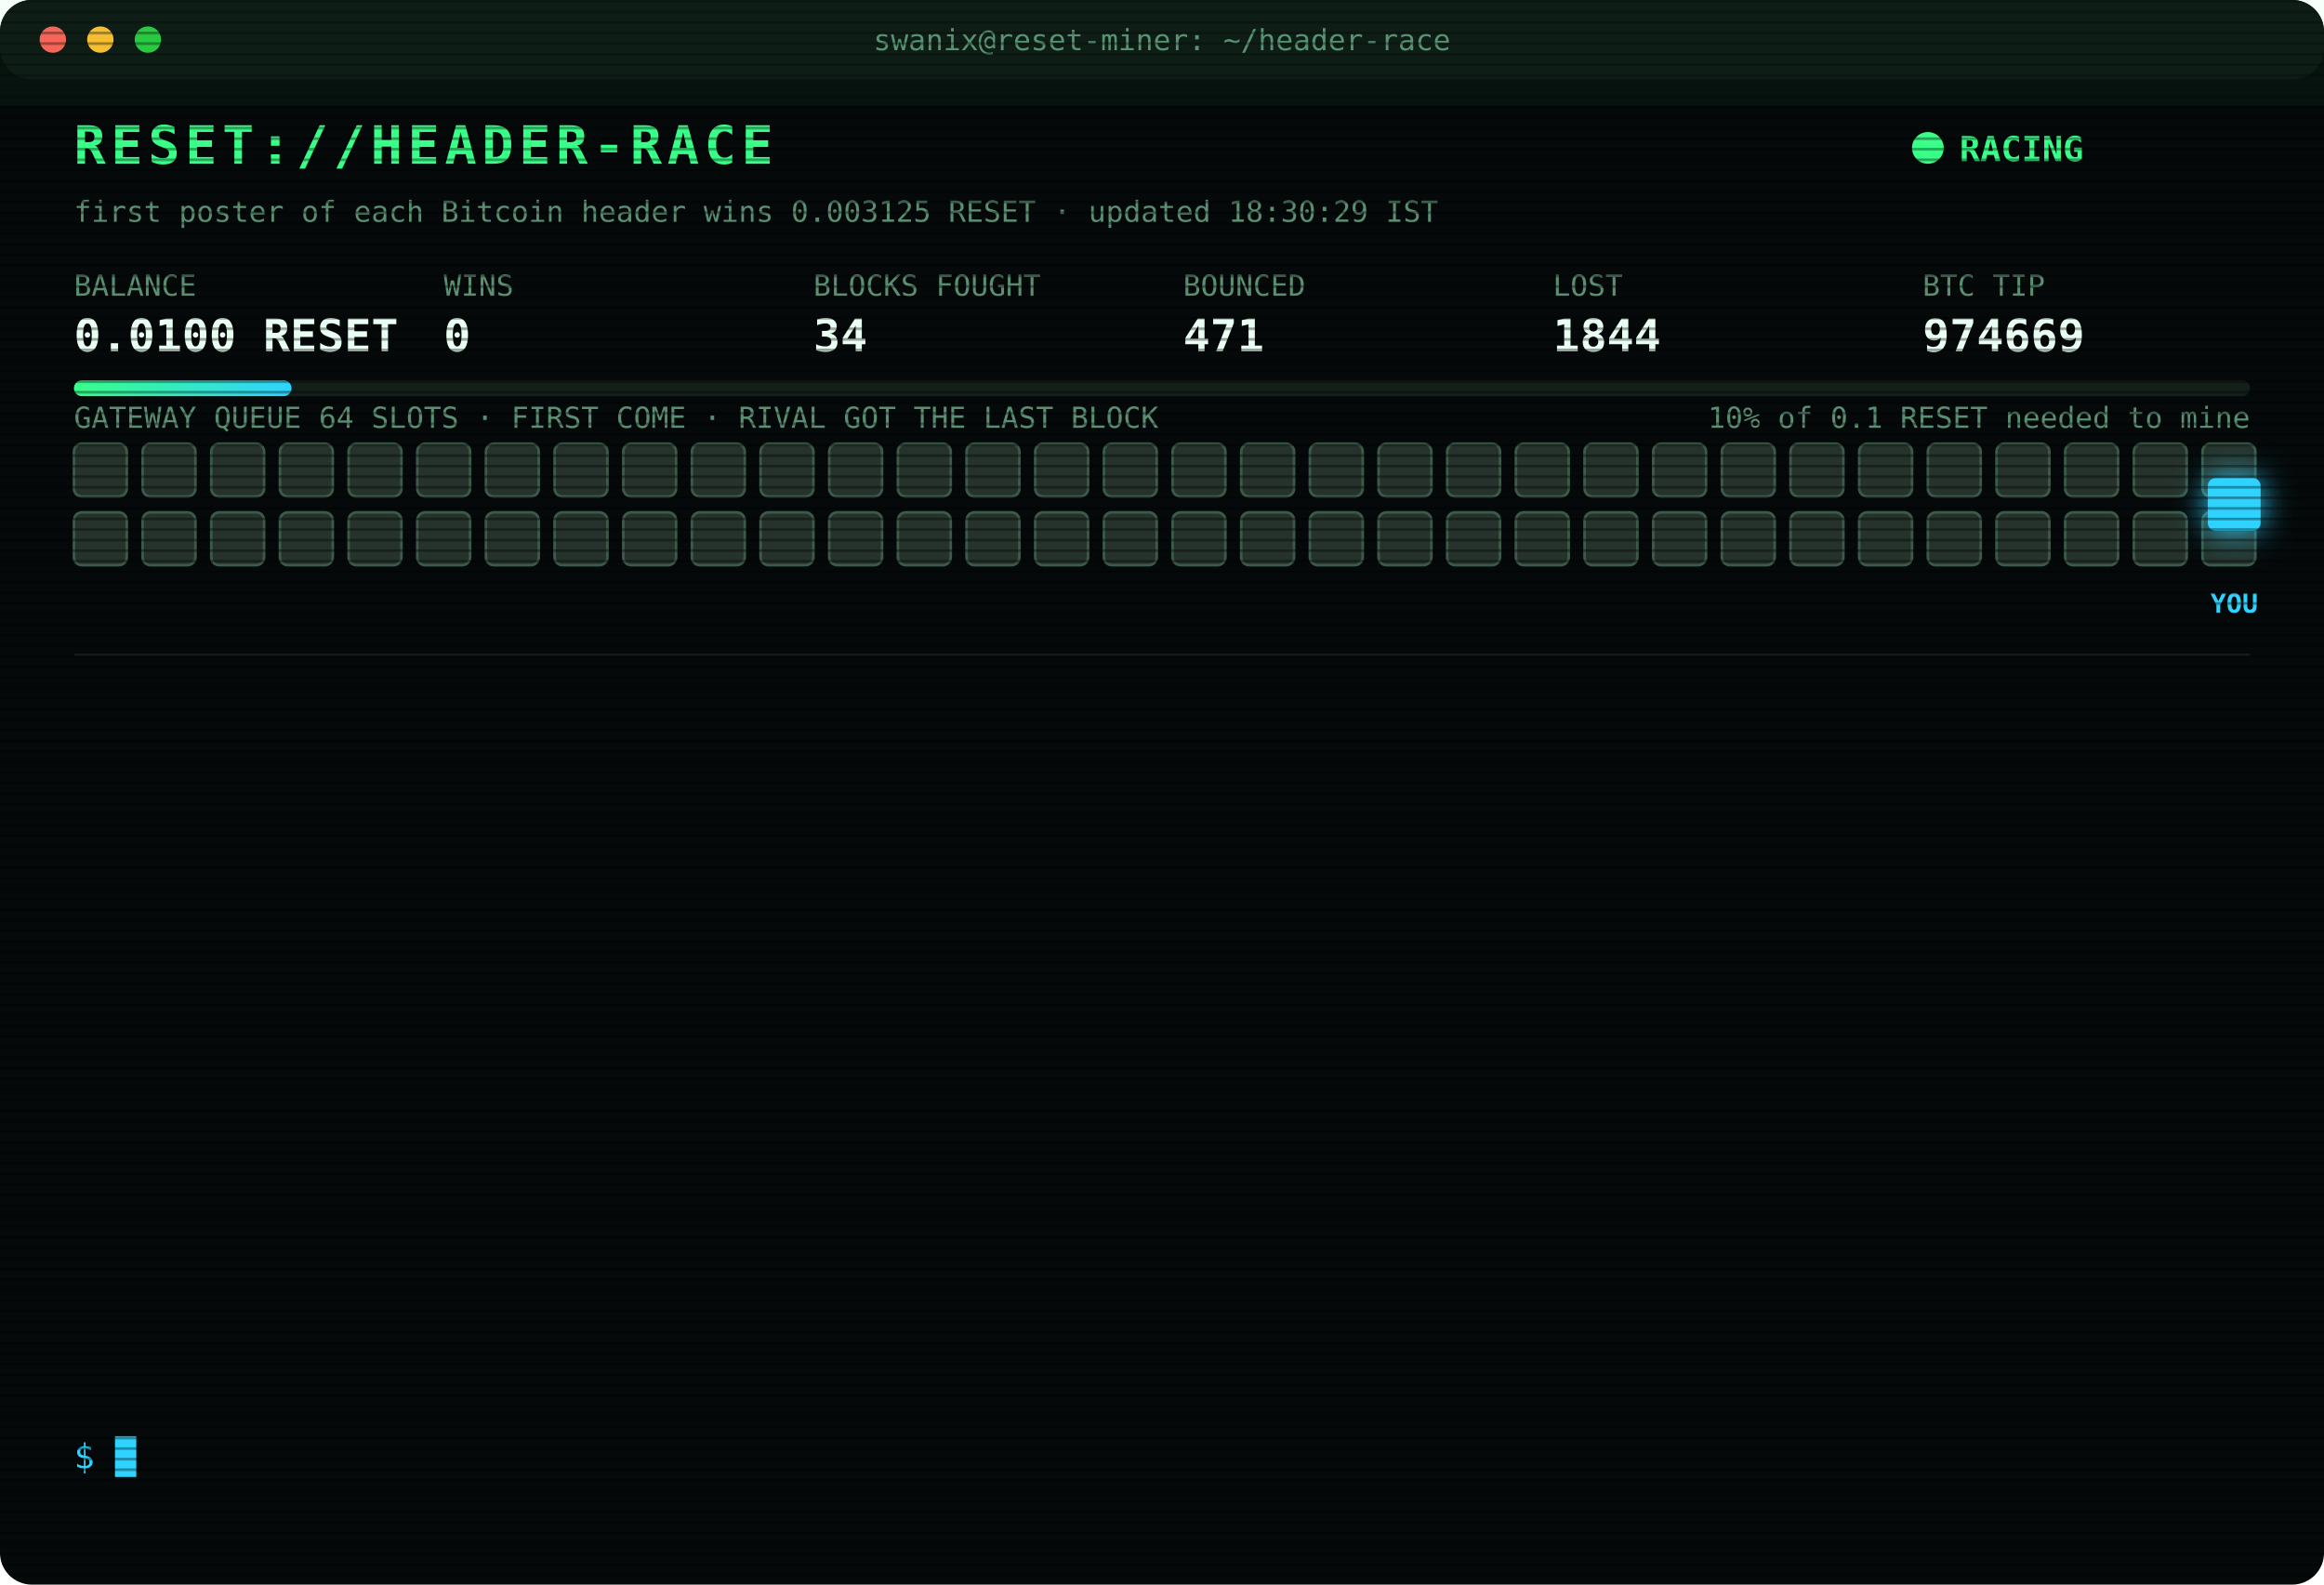
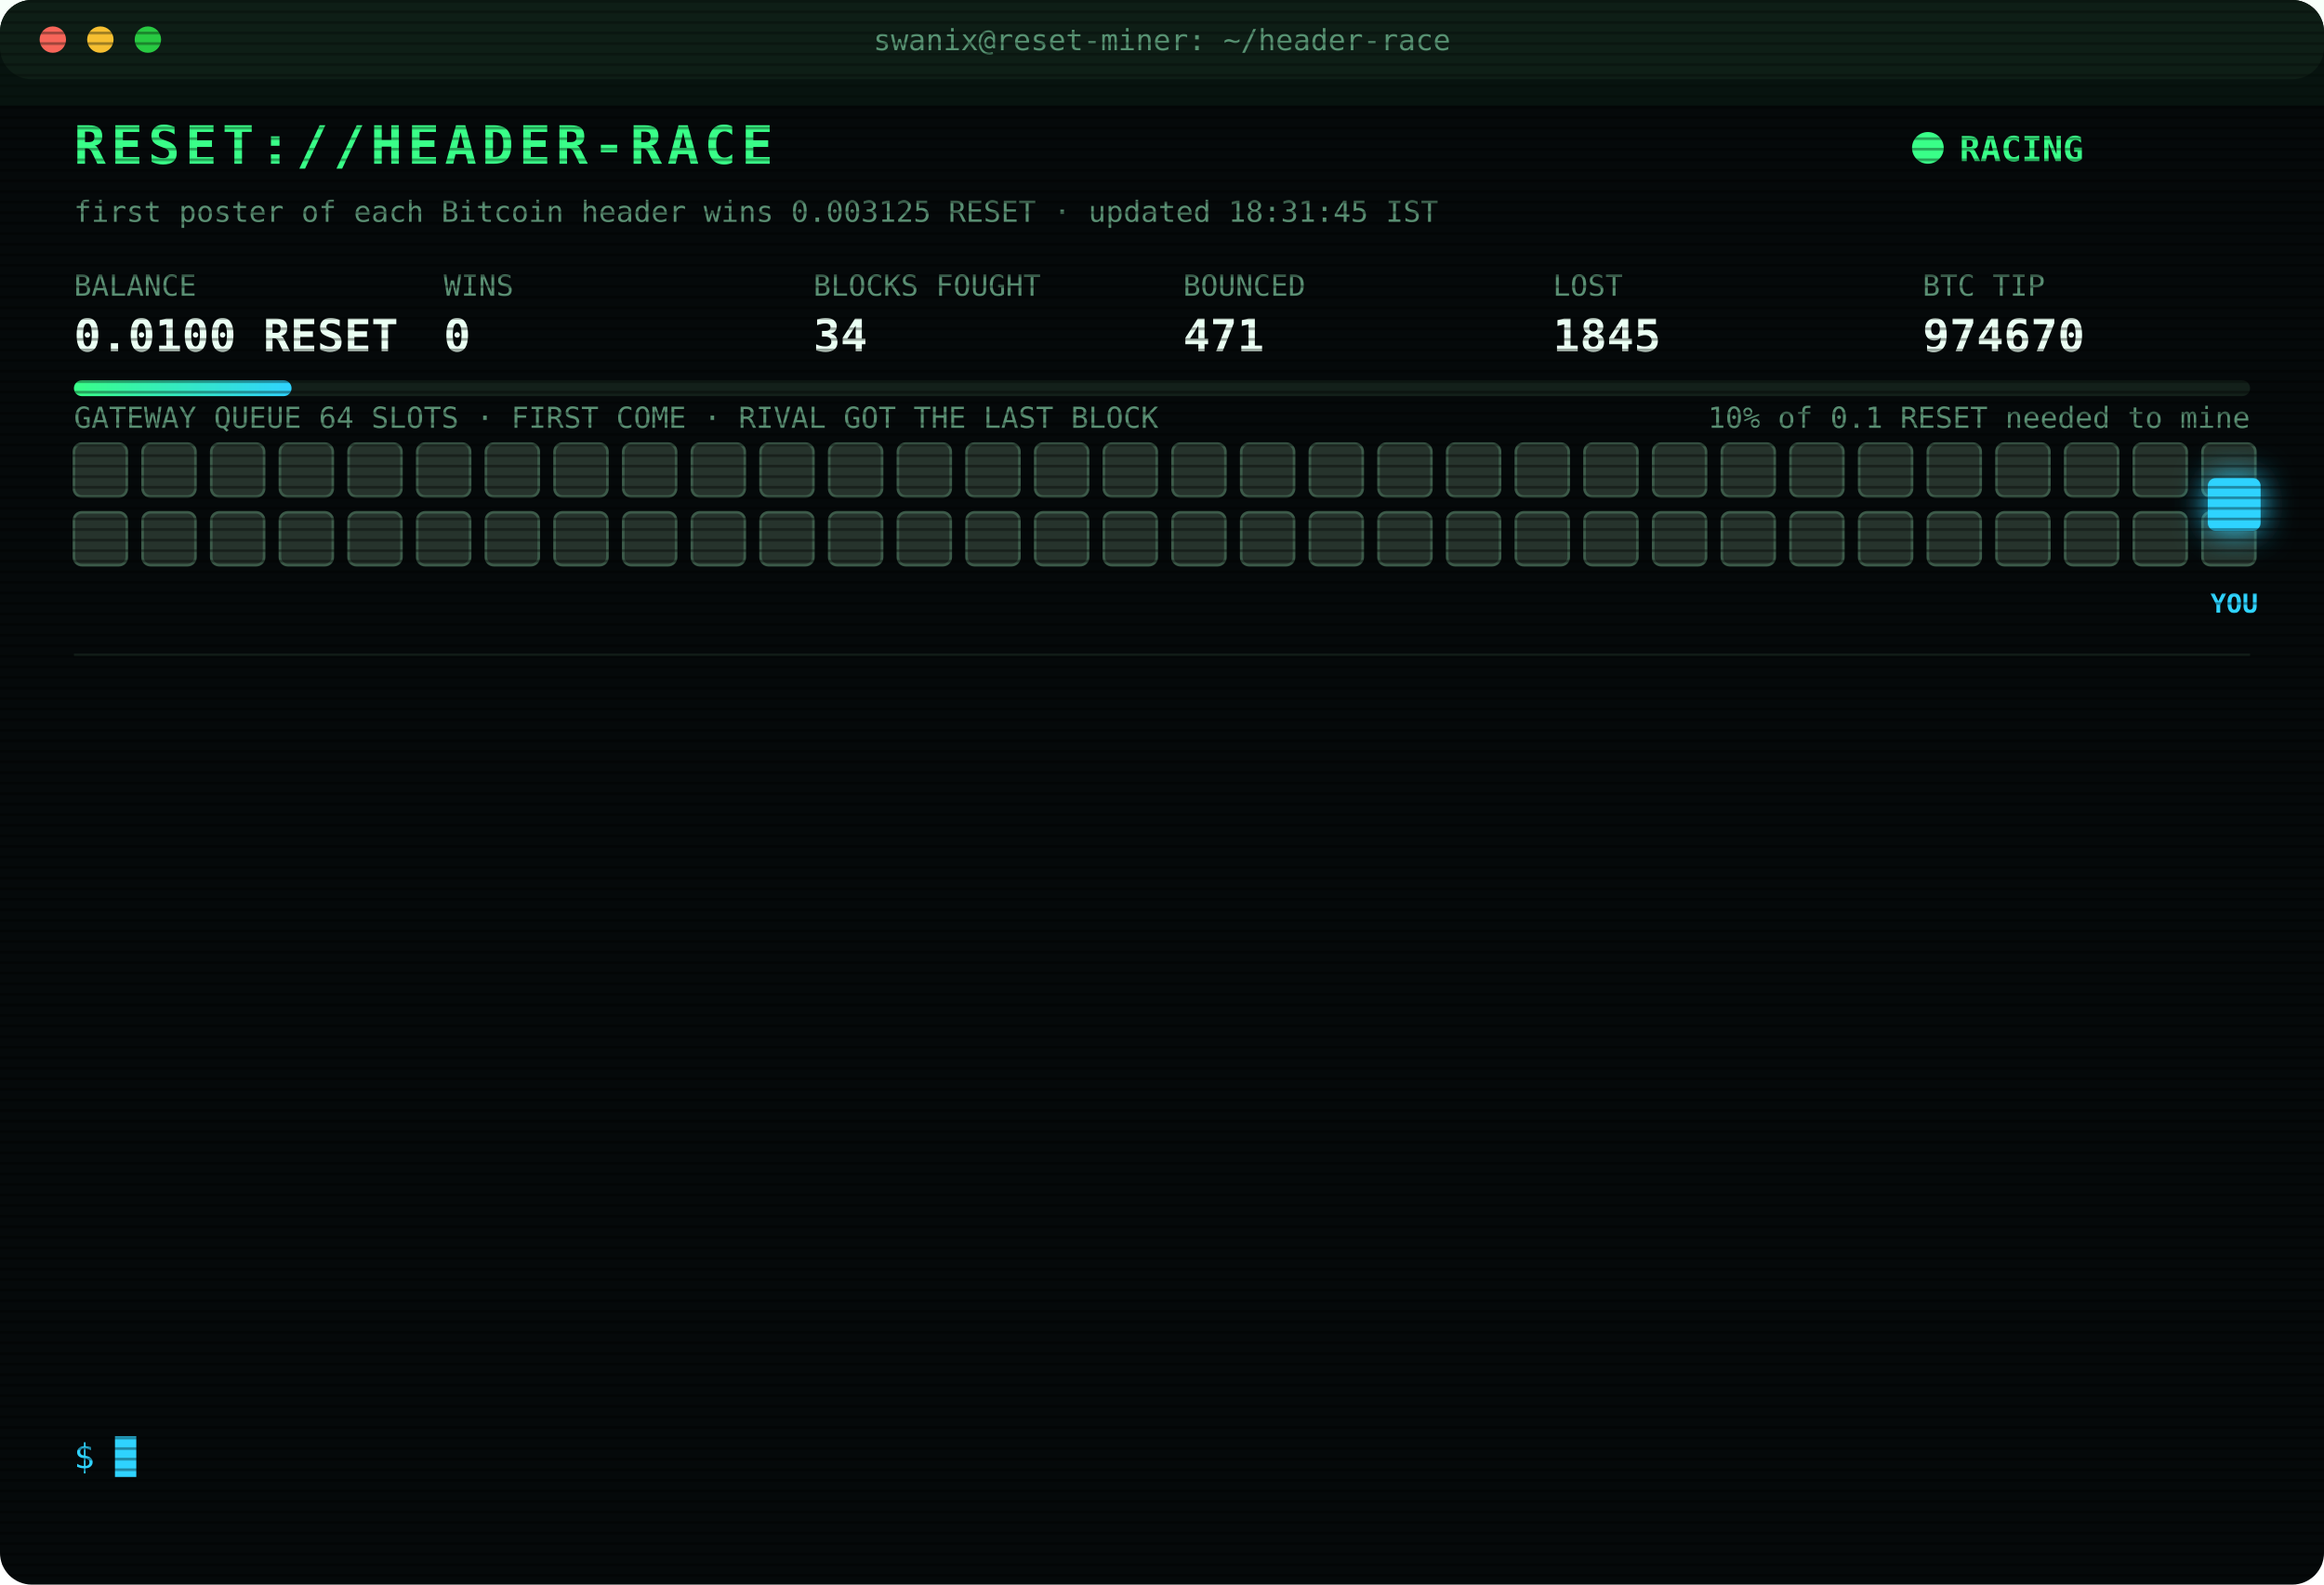
<svg xmlns="http://www.w3.org/2000/svg" width="880" height="600" viewBox="0 0 880 600" font-family="ui-monospace,SFMono-Regular,Menlo,Consolas,monospace">
  <style>
text{font-size:13px;fill:#7CFFB2}
.title{font-size:20px;font-weight:700;fill:#39FF88;letter-spacing:2px;animation:glitch 3s infinite steps(1)}
.sub{fill:#2fd3ff}.k{fill:#5a8f73;font-size:11px}.v{font-size:17px;font-weight:700;fill:#eafff3}
.ts{fill:#3f6b56}.boot{fill:#2fd3ff}.dim{fill:#5a8f73}.bad{fill:#ff4d6d}.warn{fill:#ffd23f}.mag{fill:#ff5cf0}.win{fill:#39FF88;font-weight:700}
.tag{font-size:10px;fill:#2fd3ff;font-weight:700}
.rival{fill:#26332c;stroke:#3c5a49;animation:jam 1.2s infinite alternate}
.idle{fill:#141c18;stroke:#22302a;animation:breathe 4s infinite}
.me{fill:#2fd3ff;filter:drop-shadow(0 0 6px #2fd3ff)}
.hover{animation:nudge 1.1s infinite ease-in-out}.bounce{animation:kick 1.4s infinite}
.ln{opacity:0;animation:in .4s forwards}
.cur{animation:blink 1s infinite steps(1)}
.scan{animation:scan 6s infinite linear}
.led{animation:blink 1.4s infinite}
@keyframes in{from{opacity:0;transform:translateX(-6px)}to{opacity:1;transform:none}}
@keyframes blink{50%{opacity:0}}
@keyframes jam{to{fill:#33463b}}
@keyframes breathe{50%{opacity:.4}}
@keyframes nudge{50%{transform:translateX(-10px)}}
@keyframes kick{0%,100%{transform:none}30%{transform:translateX(-14px)}55%{transform:translateX(10px) translateY(-6px)}}
@keyframes glitch{0%,92%{transform:none}93%{transform:translateX(2px);fill:#ff4d6d}95%{transform:translateX(-2px);fill:#2fd3ff}97%{transform:none}}
@keyframes scan{from{transform:translateY(-40px)}to{transform:translateY(600px)}}
</style>
  <defs>
    <pattern id="sl" width="4" height="4" patternUnits="userSpaceOnUse">
      <rect width="4" height="1" fill="#000" opacity=".35" />
    </pattern>
    <linearGradient id="bar">
      <stop offset="0" stop-color="#39FF88" />
      <stop offset="1" stop-color="#2fd3ff" />
    </linearGradient>
  </defs>
  <rect width="880" height="600" rx="12" fill="#05090a" />
  <rect width="880" height="30" rx="12" fill="#0d1512" />
  <circle cx="20" cy="15" r="5" fill="#ff5f57" />
  <circle cx="38" cy="15" r="5" fill="#febc2e" />
  <circle cx="56" cy="15" r="5" fill="#28c840" />
  <text x="440" y="19" text-anchor="middle" class="k">swanix@reset-miner: ~/header-race</text>
  <text x="28" y="62" class="title">RESET://HEADER-RACE</text>
  <circle class="led" cx="730" cy="56" r="6" fill="#39FF88" />
  <text x="742" y="61" class="win">RACING</text>
-   <text x="28" y="84" class="k">first poster of each Bitcoin header wins 0.003125 RESET · updated 18:30:29 IST</text>
+   <text x="28" y="84" class="k">first poster of each Bitcoin header wins 0.003125 RESET · updated 18:31:45 IST</text>
  <text x="28" y="112" class="k">BALANCE</text>
  <text x="28" y="133" class="v">0.0100 RESET</text>
  <text x="168" y="112" class="k">WINS</text>
  <text x="168" y="133" class="v">0</text>
  <text x="308" y="112" class="k">BLOCKS FOUGHT</text>
  <text x="308" y="133" class="v">34</text>
  <text x="448" y="112" class="k">BOUNCED</text>
  <text x="448" y="133" class="v">471</text>
  <text x="588" y="112" class="k">LOST</text>
-   <text x="588" y="133" class="v">1844</text>
+   <text x="588" y="133" class="v">1845</text>
  <text x="728" y="112" class="k">BTC TIP</text>
-   <text x="728" y="133" class="v">974669</text>
+   <text x="728" y="133" class="v">974670</text>
  <rect x="28" y="144" width="824" height="6" rx="3" fill="#13201a" />
  <rect x="28" y="144" width="82.4" height="6" rx="3" fill="url(#bar)" />
  <text x="852" y="162" text-anchor="end" class="k">10% of 0.1 RESET needed to mine</text>
  <text x="28" y="162" class="k">GATEWAY QUEUE 64 SLOTS · FIRST COME · RIVAL GOT THE LAST BLOCK</text>
  <rect class="rival" x="28" y="168" width="20" height="20" rx="3" style="animation-delay:0.00s" />
  <rect class="rival" x="54" y="168" width="20" height="20" rx="3" style="animation-delay:0.05s" />
  <rect class="rival" x="80" y="168" width="20" height="20" rx="3" style="animation-delay:0.10s" />
  <rect class="rival" x="106" y="168" width="20" height="20" rx="3" style="animation-delay:0.15s" />
  <rect class="rival" x="132" y="168" width="20" height="20" rx="3" style="animation-delay:0.20s" />
  <rect class="rival" x="158" y="168" width="20" height="20" rx="3" style="animation-delay:0.25s" />
  <rect class="rival" x="184" y="168" width="20" height="20" rx="3" style="animation-delay:0.30s" />
  <rect class="rival" x="210" y="168" width="20" height="20" rx="3" style="animation-delay:0.35s" />
  <rect class="rival" x="236" y="168" width="20" height="20" rx="3" style="animation-delay:0.40s" />
  <rect class="rival" x="262" y="168" width="20" height="20" rx="3" style="animation-delay:0.45s" />
  <rect class="rival" x="288" y="168" width="20" height="20" rx="3" style="animation-delay:0.50s" />
  <rect class="rival" x="314" y="168" width="20" height="20" rx="3" style="animation-delay:0.55s" />
  <rect class="rival" x="340" y="168" width="20" height="20" rx="3" style="animation-delay:0.60s" />
  <rect class="rival" x="366" y="168" width="20" height="20" rx="3" style="animation-delay:0.65s" />
  <rect class="rival" x="392" y="168" width="20" height="20" rx="3" style="animation-delay:0.70s" />
  <rect class="rival" x="418" y="168" width="20" height="20" rx="3" style="animation-delay:0.75s" />
  <rect class="rival" x="444" y="168" width="20" height="20" rx="3" style="animation-delay:0.80s" />
  <rect class="rival" x="470" y="168" width="20" height="20" rx="3" style="animation-delay:0.85s" />
  <rect class="rival" x="496" y="168" width="20" height="20" rx="3" style="animation-delay:0.90s" />
  <rect class="rival" x="522" y="168" width="20" height="20" rx="3" style="animation-delay:0.95s" />
  <rect class="rival" x="548" y="168" width="20" height="20" rx="3" style="animation-delay:1.00s" />
  <rect class="rival" x="574" y="168" width="20" height="20" rx="3" style="animation-delay:1.05s" />
  <rect class="rival" x="600" y="168" width="20" height="20" rx="3" style="animation-delay:1.10s" />
  <rect class="rival" x="626" y="168" width="20" height="20" rx="3" style="animation-delay:1.15s" />
  <rect class="rival" x="652" y="168" width="20" height="20" rx="3" style="animation-delay:1.20s" />
  <rect class="rival" x="678" y="168" width="20" height="20" rx="3" style="animation-delay:1.25s" />
  <rect class="rival" x="704" y="168" width="20" height="20" rx="3" style="animation-delay:1.30s" />
  <rect class="rival" x="730" y="168" width="20" height="20" rx="3" style="animation-delay:1.35s" />
  <rect class="rival" x="756" y="168" width="20" height="20" rx="3" style="animation-delay:1.40s" />
  <rect class="rival" x="782" y="168" width="20" height="20" rx="3" style="animation-delay:1.45s" />
  <rect class="rival" x="808" y="168" width="20" height="20" rx="3" style="animation-delay:1.50s" />
  <rect class="rival" x="834" y="168" width="20" height="20" rx="3" style="animation-delay:1.55s" />
  <rect class="rival" x="28" y="194" width="20" height="20" rx="3" style="animation-delay:1.60s" />
  <rect class="rival" x="54" y="194" width="20" height="20" rx="3" style="animation-delay:1.65s" />
  <rect class="rival" x="80" y="194" width="20" height="20" rx="3" style="animation-delay:1.70s" />
  <rect class="rival" x="106" y="194" width="20" height="20" rx="3" style="animation-delay:1.75s" />
  <rect class="rival" x="132" y="194" width="20" height="20" rx="3" style="animation-delay:1.80s" />
  <rect class="rival" x="158" y="194" width="20" height="20" rx="3" style="animation-delay:1.85s" />
  <rect class="rival" x="184" y="194" width="20" height="20" rx="3" style="animation-delay:1.90s" />
  <rect class="rival" x="210" y="194" width="20" height="20" rx="3" style="animation-delay:1.95s" />
  <rect class="rival" x="236" y="194" width="20" height="20" rx="3" style="animation-delay:2.00s" />
  <rect class="rival" x="262" y="194" width="20" height="20" rx="3" style="animation-delay:2.05s" />
  <rect class="rival" x="288" y="194" width="20" height="20" rx="3" style="animation-delay:2.10s" />
  <rect class="rival" x="314" y="194" width="20" height="20" rx="3" style="animation-delay:2.15s" />
  <rect class="rival" x="340" y="194" width="20" height="20" rx="3" style="animation-delay:2.20s" />
  <rect class="rival" x="366" y="194" width="20" height="20" rx="3" style="animation-delay:2.25s" />
  <rect class="rival" x="392" y="194" width="20" height="20" rx="3" style="animation-delay:2.30s" />
  <rect class="rival" x="418" y="194" width="20" height="20" rx="3" style="animation-delay:2.35s" />
  <rect class="rival" x="444" y="194" width="20" height="20" rx="3" style="animation-delay:2.40s" />
  <rect class="rival" x="470" y="194" width="20" height="20" rx="3" style="animation-delay:2.45s" />
  <rect class="rival" x="496" y="194" width="20" height="20" rx="3" style="animation-delay:2.50s" />
  <rect class="rival" x="522" y="194" width="20" height="20" rx="3" style="animation-delay:2.55s" />
  <rect class="rival" x="548" y="194" width="20" height="20" rx="3" style="animation-delay:2.60s" />
  <rect class="rival" x="574" y="194" width="20" height="20" rx="3" style="animation-delay:2.65s" />
  <rect class="rival" x="600" y="194" width="20" height="20" rx="3" style="animation-delay:2.70s" />
  <rect class="rival" x="626" y="194" width="20" height="20" rx="3" style="animation-delay:2.75s" />
  <rect class="rival" x="652" y="194" width="20" height="20" rx="3" style="animation-delay:2.80s" />
  <rect class="rival" x="678" y="194" width="20" height="20" rx="3" style="animation-delay:2.85s" />
  <rect class="rival" x="704" y="194" width="20" height="20" rx="3" style="animation-delay:2.90s" />
  <rect class="rival" x="730" y="194" width="20" height="20" rx="3" style="animation-delay:2.95s" />
  <rect class="rival" x="756" y="194" width="20" height="20" rx="3" style="animation-delay:3.00s" />
  <rect class="rival" x="782" y="194" width="20" height="20" rx="3" style="animation-delay:3.05s" />
  <rect class="rival" x="808" y="194" width="20" height="20" rx="3" style="animation-delay:3.10s" />
  <rect class="rival" x="834" y="194" width="20" height="20" rx="3" style="animation-delay:3.15s" />
  <g class="hover">
    <rect class="me" x="836" y="181" width="20" height="20" rx="3" />
    <text class="tag" x="846" y="232" text-anchor="middle">YOU</text>
  </g>
  <line x1="28" x2="852" y1="248" y2="248" stroke="#13201a" />
  <g class="ln" style="animation-delay:0.40s">
-     <text x="28" y="270" class="ts">16:27:53</text>
-     <text x="104" y="270" class="bad">[LOST] #974658 taken by a rival miner</text>
+     <text x="28" y="270" class="ts">16:33:16</text>
+     <text x="104" y="270" class="bad">[LOST] #974659 taken by a rival miner</text>
  </g>
  <g class="ln" style="animation-delay:0.65s">
-     <text x="28" y="292" class="ts">16:33:16</text>
-     <text x="104" y="292" class="bad">[LOST] #974659 taken by a rival miner</text>
+     <text x="28" y="292" class="ts">16:37:45</text>
+     <text x="104" y="292" class="bad">[LOST] #974660 taken by a rival miner</text>
  </g>
  <g class="ln" style="animation-delay:0.90s">
-     <text x="28" y="314" class="ts">16:37:45</text>
-     <text x="104" y="314" class="bad">[LOST] #974660 taken by a rival miner</text>
+     <text x="28" y="314" class="ts">16:49:33</text>
+     <text x="104" y="314" class="bad">[LOST] #974661 taken by a rival miner</text>
  </g>
  <g class="ln" style="animation-delay:1.15s">
-     <text x="28" y="336" class="ts">16:49:33</text>
-     <text x="104" y="336" class="bad">[LOST] #974661 taken by a rival miner</text>
+     <text x="28" y="336" class="ts">17:12:26</text>
+     <text x="104" y="336" class="bad">[LOST] #974662 taken by a rival miner</text>
  </g>
  <g class="ln" style="animation-delay:1.40s">
-     <text x="28" y="358" class="ts">17:12:26</text>
-     <text x="104" y="358" class="bad">[LOST] #974662 taken by a rival miner</text>
+     <text x="28" y="358" class="ts">17:14:38</text>
+     <text x="104" y="358" class="bad">[LOST] #974663 taken by a rival miner</text>
  </g>
  <g class="ln" style="animation-delay:1.65s">
-     <text x="28" y="380" class="ts">17:14:38</text>
-     <text x="104" y="380" class="bad">[LOST] #974663 taken by a rival miner</text>
+     <text x="28" y="380" class="ts">17:18:00</text>
+     <text x="104" y="380" class="bad">[LOST] #974664 taken by a rival miner</text>
  </g>
  <g class="ln" style="animation-delay:1.90s">
-     <text x="28" y="402" class="ts">17:18:00</text>
-     <text x="104" y="402" class="bad">[LOST] #974664 taken by a rival miner</text>
+     <text x="28" y="402" class="ts">17:25:40</text>
+     <text x="104" y="402" class="dim">[STINT END] calls 778 · wins 0</text>
  </g>
  <g class="ln" style="animation-delay:2.15s">
-     <text x="28" y="424" class="ts">17:25:40</text>
-     <text x="104" y="424" class="dim">[STINT END] calls 778 · wins 0</text>
+     <text x="28" y="424" class="ts">17:30:27</text>
+     <text x="104" y="424" class="boot">[BOOT] racer v3 online · 3 feeds · stint 340m</text>
  </g>
  <g class="ln" style="animation-delay:2.40s">
-     <text x="28" y="446" class="ts">17:30:27</text>
-     <text x="104" y="446" class="boot">[BOOT] racer v3 online · 3 feeds · stint 340m</text>
+     <text x="28" y="446" class="ts">17:33:57</text>
+     <text x="104" y="446" class="bad">[LOST] #974666 taken by a rival miner</text>
  </g>
  <g class="ln" style="animation-delay:2.65s">
-     <text x="28" y="468" class="ts">17:33:57</text>
-     <text x="104" y="468" class="bad">[LOST] #974666 taken by a rival miner</text>
+     <text x="28" y="468" class="ts">17:44:42</text>
+     <text x="104" y="468" class="bad">[LOST] #974667 taken by a rival miner</text>
  </g>
  <g class="ln" style="animation-delay:2.90s">
-     <text x="28" y="490" class="ts">17:44:42</text>
-     <text x="104" y="490" class="bad">[LOST] #974667 taken by a rival miner</text>
+     <text x="28" y="490" class="ts">17:55:48</text>
+     <text x="104" y="490" class="bad">[LOST] #974668 taken by a rival miner</text>
  </g>
  <g class="ln" style="animation-delay:3.15s">
-     <text x="28" y="512" class="ts">17:55:48</text>
-     <text x="104" y="512" class="bad">[LOST] #974668 taken by a rival miner</text>
+     <text x="28" y="512" class="ts">18:20:10</text>
+     <text x="104" y="512" class="bad">[LOST] #974669 taken by a rival miner</text>
  </g>
  <g class="ln" style="animation-delay:3.40s">
-     <text x="28" y="534" class="ts">18:20:10</text>
-     <text x="104" y="534" class="bad">[LOST] #974669 taken by a rival miner</text>
+     <text x="28" y="534" class="ts">18:31:45</text>
+     <text x="104" y="534" class="bad">[LOST] #974670 taken by a rival miner</text>
  </g>
  <text x="28" y="556" class="sub">$ <tspan class="cur">█</tspan>
  </text>
  <rect width="880" height="600" rx="12" fill="url(#sl)" pointer-events="none" />
  <rect class="scan" width="880" height="40" fill="#39FF88" opacity=".04" />
</svg>
